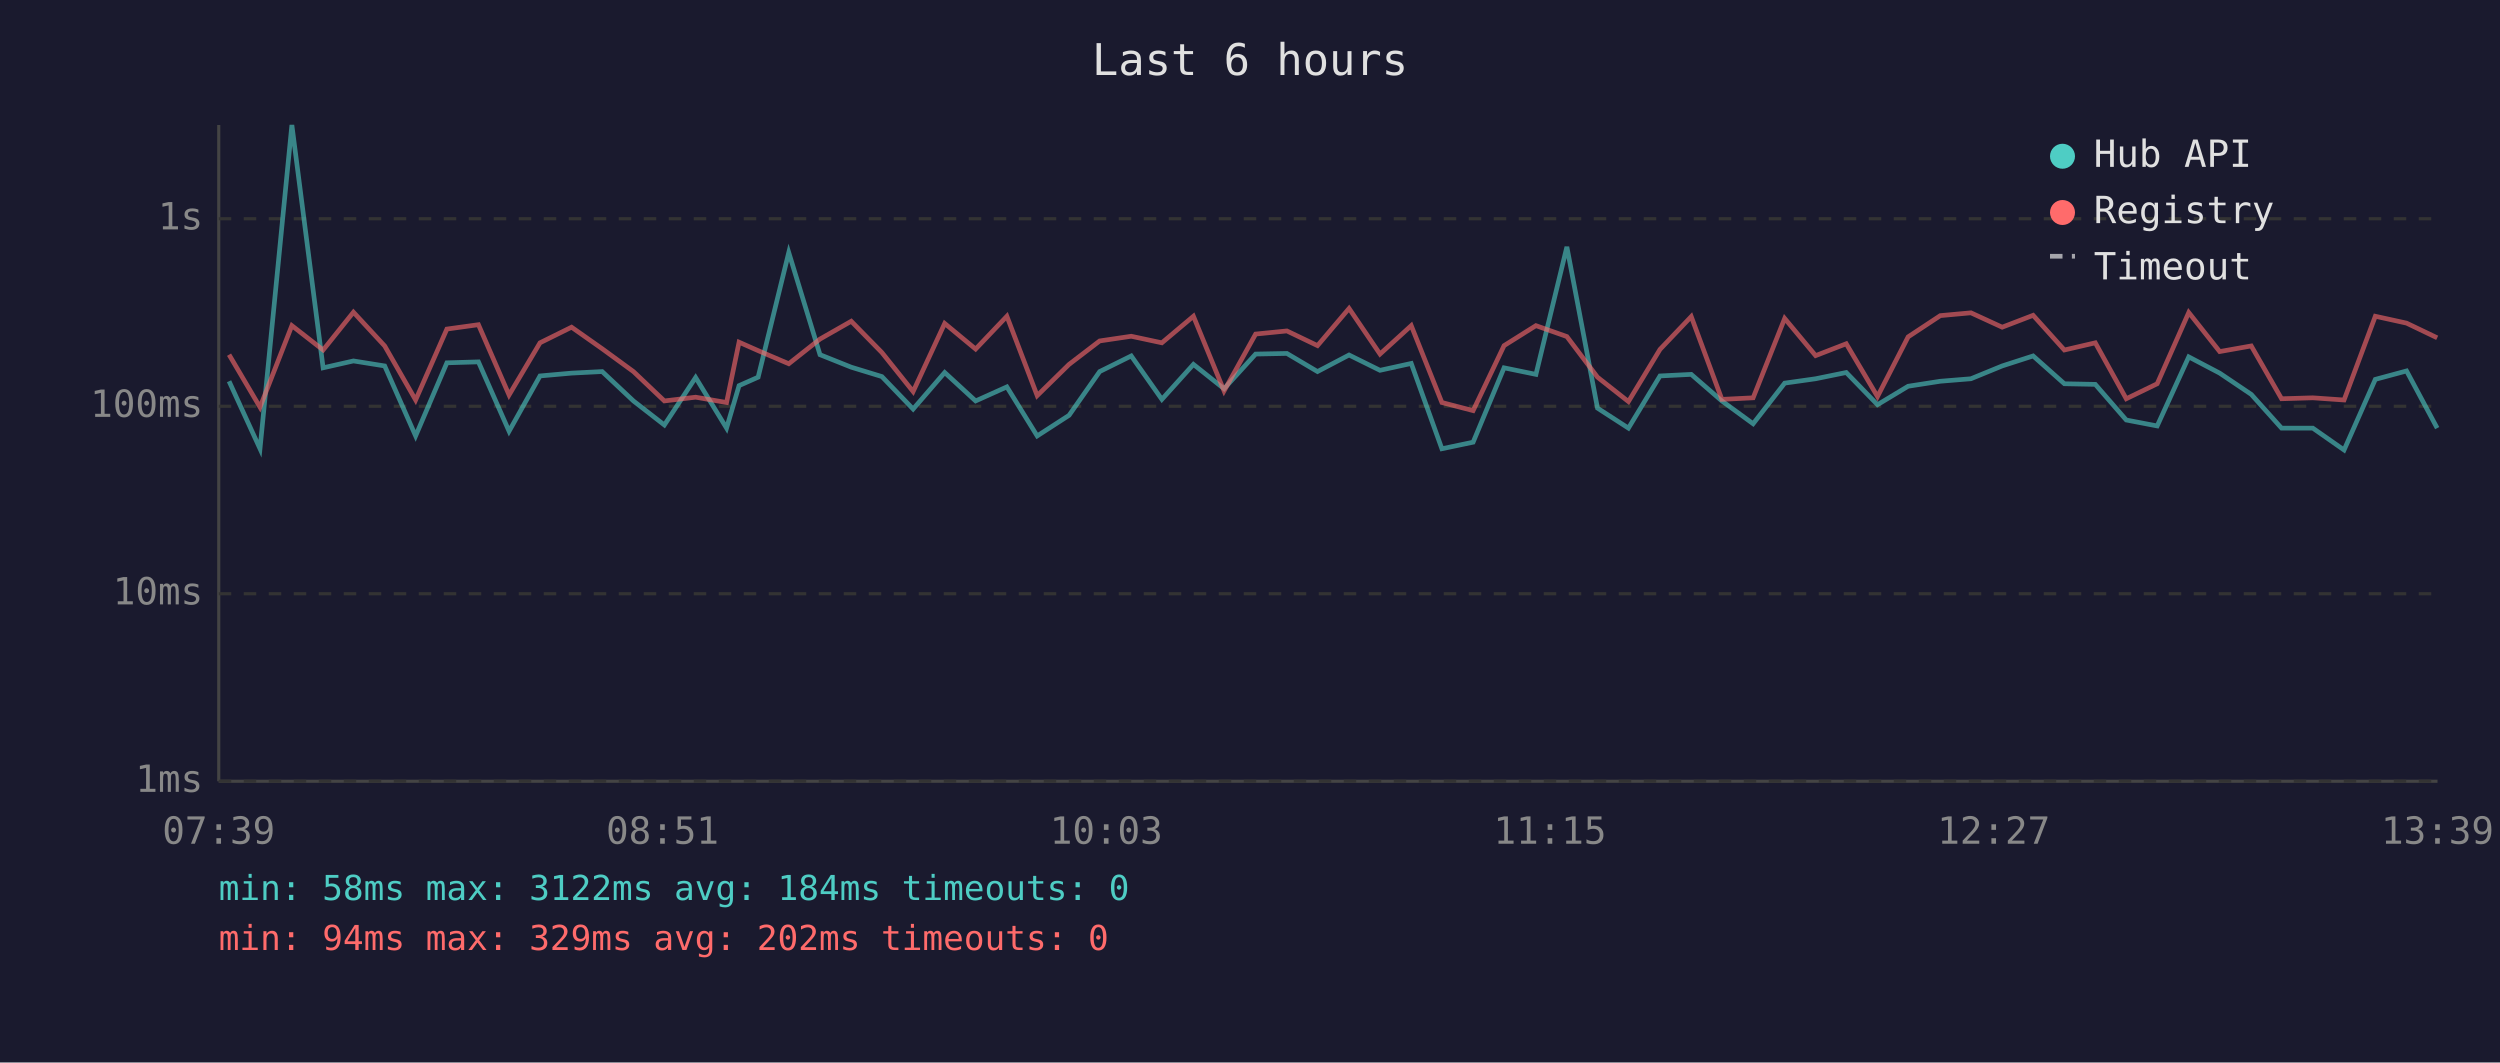
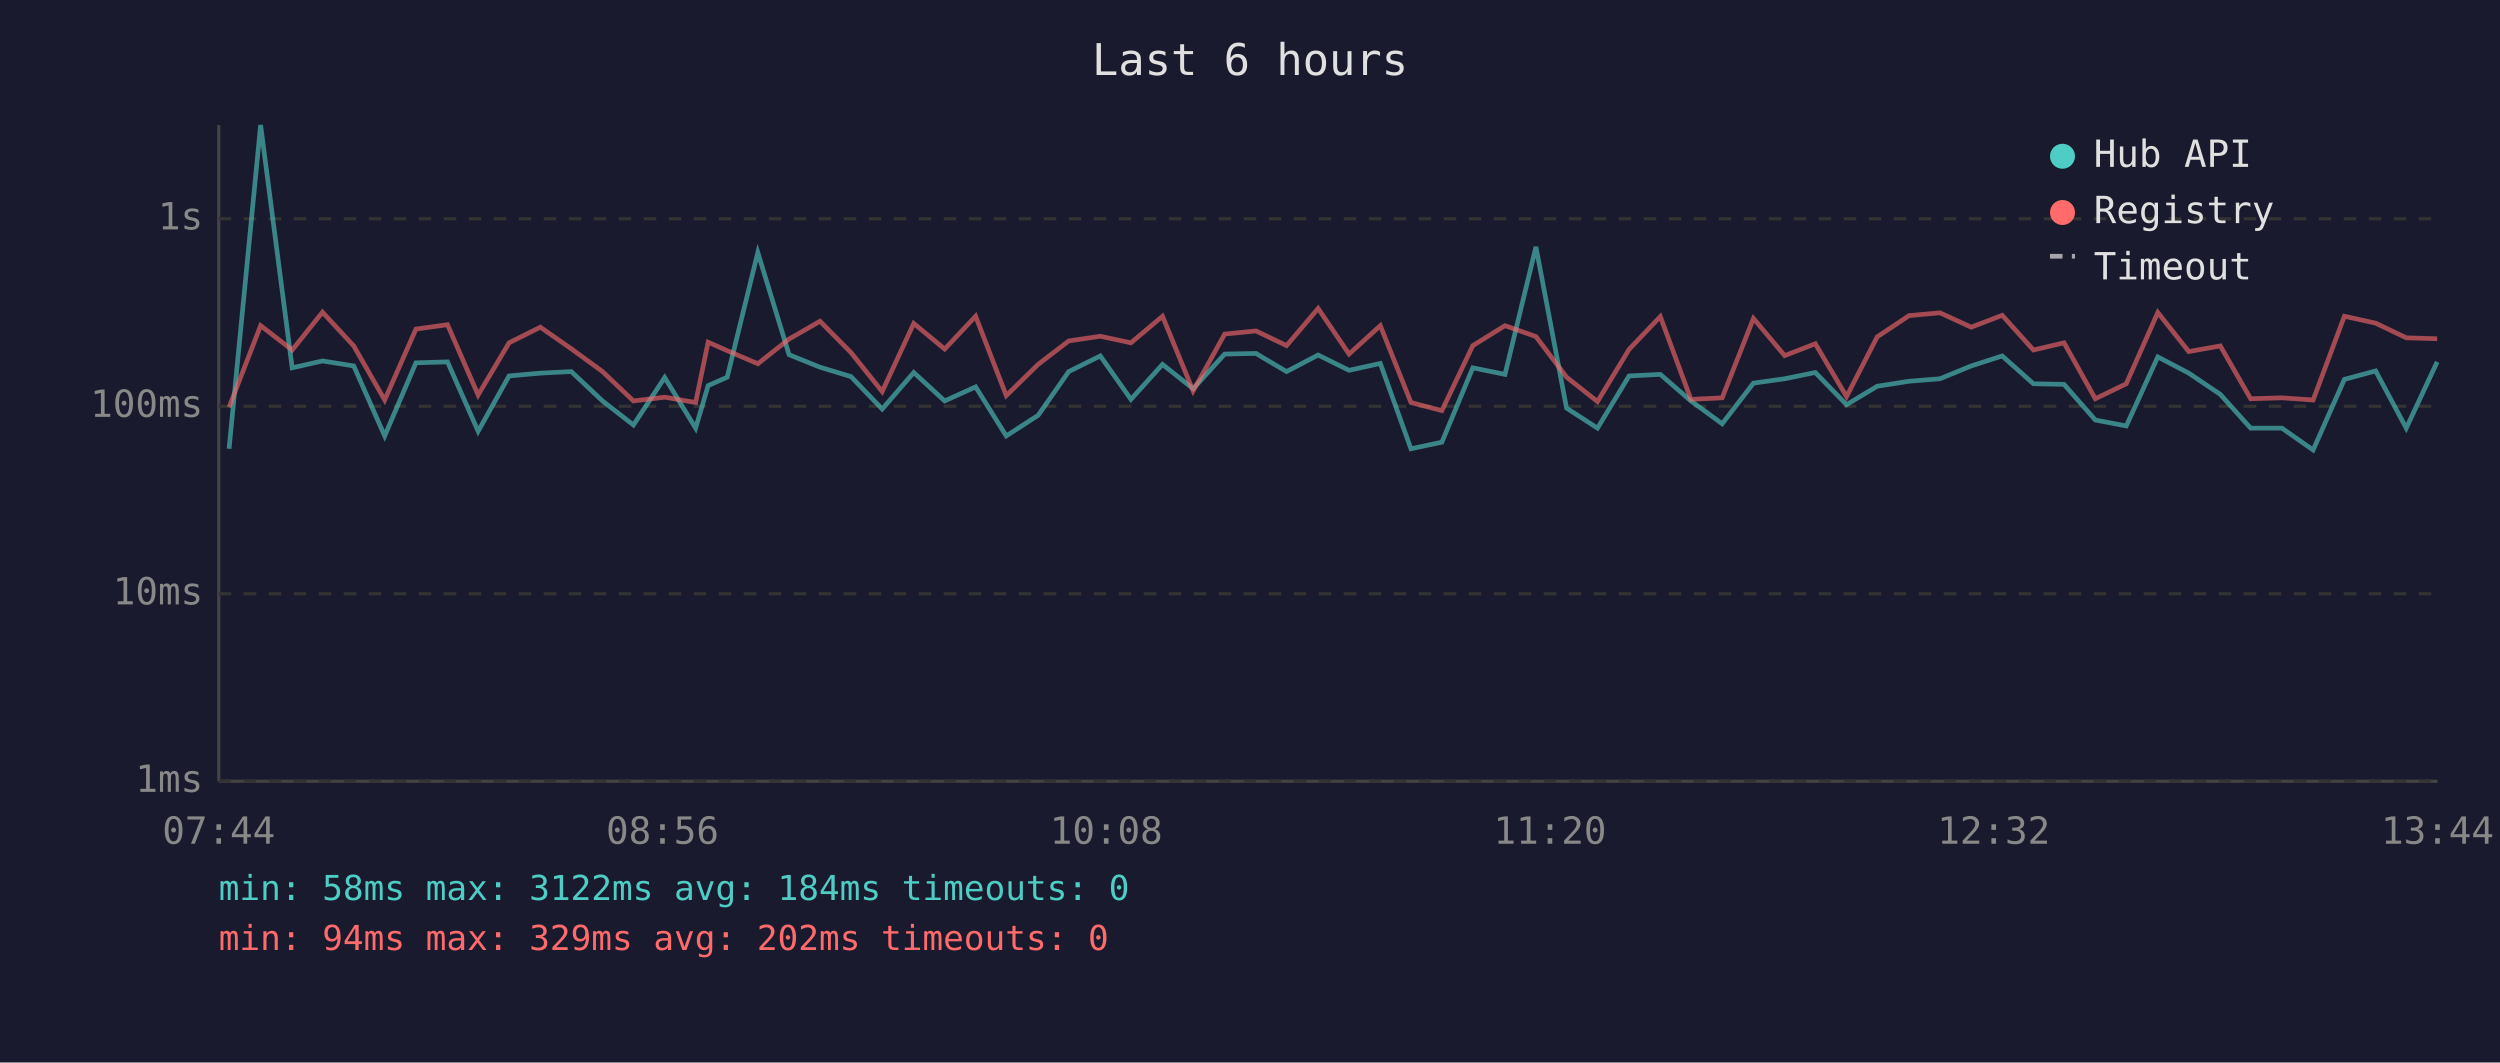
<svg xmlns="http://www.w3.org/2000/svg" viewBox="0 0 800 340" font-family="monospace" font-size="12">
  <rect width="800" height="340" fill="#1a1a2e" />
  <text x="400" y="24" fill="#e0e0e0" font-size="14" text-anchor="middle">Last 6 hours</text>
  <line x1="70" y1="40" x2="70" y2="250" stroke="#444" stroke-width="1" />
  <line x1="70" y1="250" x2="780" y2="250" stroke="#444" stroke-width="1" />
  <line x1="70" y1="250" x2="780" y2="250" stroke="#333" stroke-width="1" stroke-dasharray="4" />
  <text x="65" y="250" fill="#888" text-anchor="end" dominant-baseline="middle">1ms</text>
  <line x1="70" y1="190" x2="780" y2="190" stroke="#333" stroke-width="1" stroke-dasharray="4" />
  <text x="65" y="190" fill="#888" text-anchor="end" dominant-baseline="middle">10ms</text>
  <line x1="70" y1="130" x2="780" y2="130" stroke="#333" stroke-width="1" stroke-dasharray="4" />
  <text x="65" y="130" fill="#888" text-anchor="end" dominant-baseline="middle">100ms</text>
  <line x1="70" y1="70" x2="780" y2="70" stroke="#333" stroke-width="1" stroke-dasharray="4" />
  <text x="65" y="70" fill="#888" text-anchor="end" dominant-baseline="middle">1s</text>
-   <text x="70" y="270" fill="#888" text-anchor="middle">07:39</text>
-   <text x="212" y="270" fill="#888" text-anchor="middle">08:51</text>
-   <text x="354" y="270" fill="#888" text-anchor="middle">10:03</text>
-   <text x="496" y="270" fill="#888" text-anchor="middle">11:15</text>
-   <text x="638" y="270" fill="#888" text-anchor="middle">12:27</text>
-   <text x="780" y="270" fill="#888" text-anchor="middle">13:39</text>
-   <polyline points="73.3,122.0 83.2,143.6 93.4,40.0 103.4,117.7 113.1,115.5 123.1,117.1 133.0,139.5 143.0,116.1 153.1,115.8 162.9,138.0 172.8,120.3 182.9,119.4 192.7,118.9 202.7,128.3 212.6,136.0 222.6,120.8 232.5,137.0 236.5,123.4 242.6,120.7 252.4,80.8 262.4,113.5 272.4,117.5 282.2,120.5 292.2,130.9 302.3,119.2 312.2,128.3 322.2,123.8 331.9,139.5 342.1,132.9 351.9,118.9 362.0,113.9 371.8,127.8 381.9,116.6 391.7,124.4 401.8,113.3 411.8,113.1 421.6,118.9 431.7,113.6 441.6,118.5 451.6,116.3 461.4,143.6 471.4,141.5 481.3,117.7 491.5,119.8 501.4,79.0 511.2,130.6 521.1,137.0 531.2,120.3 541.2,119.8 551.0,128.3 561.0,135.6 571.1,122.6 581.0,121.2 590.8,119.2 600.8,129.5 610.6,123.6 620.9,122.0 630.7,121.2 640.7,117.1 650.6,113.9 660.6,122.8 670.5,123.0 680.4,134.4 690.3,136.3 700.4,114.2 710.3,119.4 720.4,126.2 730.1,137.0 740.1,137.0 750.1,144.0 760.1,121.4 770.1,118.7 779.9,137.0" fill="none" stroke="#4ecdc4" stroke-width="1.5" opacity="0.6" />
-   <polyline points="73.3,113.5 83.2,130.3 93.4,104.2 103.4,112.0 113.1,99.9 123.1,110.7 133.0,128.0 143.0,105.3 153.1,103.9 162.9,126.4 172.8,109.7 182.9,104.7 192.7,111.6 202.7,118.9 212.6,128.3 222.6,127.1 232.5,128.8 236.5,109.5 242.6,112.2 252.4,116.4 262.4,108.5 272.4,102.8 282.2,112.8 292.2,125.3 302.3,103.5 312.2,111.7 322.2,101.2 331.9,126.6 342.1,116.6 351.9,109.1 362.0,107.6 371.8,109.7 381.9,101.2 391.7,125.1 401.8,106.9 411.8,105.9 421.6,110.6 431.7,98.7 441.6,113.3 451.6,104.2 461.4,128.8 471.4,131.4 481.3,110.6 491.5,104.2 501.4,107.7 511.2,120.7 521.1,128.5 531.2,111.8 541.2,101.3 551.0,127.8 561.0,127.3 571.1,101.9 581.0,113.8 590.8,110.0 600.8,126.9 610.6,107.8 620.9,101.0 630.7,100.1 640.7,104.7 650.6,100.9 660.6,112.0 670.5,109.7 680.4,127.6 690.3,122.8 700.4,100.0 710.3,112.5 720.4,110.7 730.1,127.6 740.1,127.3 750.1,128.0 760.1,101.2 770.1,103.4 779.9,108.1" fill="none" stroke="#ff6b6b" stroke-width="1.5" opacity="0.6" />
+   <text x="70" y="270" fill="#888" text-anchor="middle">07:44</text>
+   <text x="212" y="270" fill="#888" text-anchor="middle">08:56</text>
+   <text x="354" y="270" fill="#888" text-anchor="middle">10:08</text>
+   <text x="496" y="270" fill="#888" text-anchor="middle">11:20</text>
+   <text x="638" y="270" fill="#888" text-anchor="middle">12:32</text>
+   <text x="780" y="270" fill="#888" text-anchor="middle">13:44</text>
+   <polyline points="73.3,143.6 83.4,40.0 93.5,117.7 103.2,115.5 113.2,117.1 123.1,139.5 133.1,116.1 143.2,115.8 153.0,138.0 162.9,120.3 172.9,119.4 182.8,118.9 192.8,128.3 202.7,136.0 212.7,120.8 222.6,137.0 226.6,123.4 232.7,120.7 242.5,80.8 252.5,113.5 262.4,117.5 272.3,120.5 282.3,130.9 292.4,119.2 302.3,128.3 312.2,123.8 322.0,139.5 332.2,132.9 342.0,118.9 352.1,113.9 361.9,127.8 372.0,116.6 381.8,124.4 391.9,113.3 401.9,113.1 411.7,118.9 421.8,113.6 431.7,118.5 441.7,116.3 451.5,143.6 461.4,141.5 471.3,117.7 481.6,119.8 491.5,79.0 501.3,130.6 511.2,137.0 521.3,120.3 531.3,119.8 541.1,128.3 551.1,135.6 561.1,122.6 571.1,121.2 580.9,119.2 590.9,129.5 600.7,123.6 610.9,122.0 620.8,121.2 630.8,117.1 640.7,113.9 650.7,122.8 660.5,123.0 670.5,134.4 680.4,136.3 690.5,114.2 700.4,119.4 710.5,126.2 720.2,137.0 730.2,137.0 740.2,144.0 750.2,121.4 760.2,118.7 770.0,137.0 779.9,115.8" fill="none" stroke="#4ecdc4" stroke-width="1.5" opacity="0.6" />
+   <polyline points="73.3,130.3 83.4,104.2 93.5,112.0 103.2,99.9 113.2,110.7 123.1,128.0 133.1,105.3 143.2,103.9 153.0,126.4 162.9,109.7 172.9,104.7 182.8,111.6 192.8,118.9 202.7,128.3 212.7,127.1 222.6,128.8 226.6,109.5 232.7,112.2 242.5,116.4 252.5,108.5 262.4,102.8 272.3,112.8 282.3,125.3 292.4,103.5 302.3,111.7 312.2,101.2 322.0,126.6 332.2,116.6 342.0,109.1 352.1,107.6 361.9,109.7 372.0,101.2 381.8,125.1 391.9,106.9 401.9,105.9 411.7,110.6 421.8,98.7 431.7,113.3 441.7,104.2 451.5,128.8 461.4,131.4 471.3,110.6 481.6,104.2 491.5,107.7 501.3,120.7 511.2,128.5 521.3,111.8 531.3,101.3 541.1,127.8 551.1,127.3 561.1,101.9 571.1,113.8 580.9,110.0 590.9,126.9 600.7,107.8 610.9,101.0 620.8,100.1 630.8,104.7 640.7,100.9 650.7,112.0 660.5,109.7 670.5,127.6 680.4,122.8 690.5,100.0 700.4,112.5 710.5,110.7 720.2,127.6 730.2,127.3 740.2,128.0 750.2,101.2 760.2,103.4 770.0,108.1 779.9,108.4" fill="none" stroke="#ff6b6b" stroke-width="1.5" opacity="0.6" />
  <circle cx="660" cy="50" r="4" fill="#4ecdc4" />
  <text x="670" y="50" fill="#e0e0e0" dominant-baseline="middle">Hub API</text>
  <circle cx="660" cy="68" r="4" fill="#ff6b6b" />
  <text x="670" y="68" fill="#e0e0e0" dominant-baseline="middle">Registry</text>
  <line x1="656" y1="82" x2="664" y2="82" stroke="#e0e0e0" stroke-width="1.5" stroke-dasharray="4,3" opacity="0.7" />
  <text x="670" y="86" fill="#e0e0e0" dominant-baseline="middle">Timeout</text>
  <text x="70" y="288" fill="#4ecdc4" font-size="11">min: 58ms  max: 3122ms  avg: 184ms  timeouts: 0</text>
  <text x="70" y="304" fill="#ff6b6b" font-size="11">min: 94ms  max: 329ms  avg: 202ms  timeouts: 0</text>
</svg>
